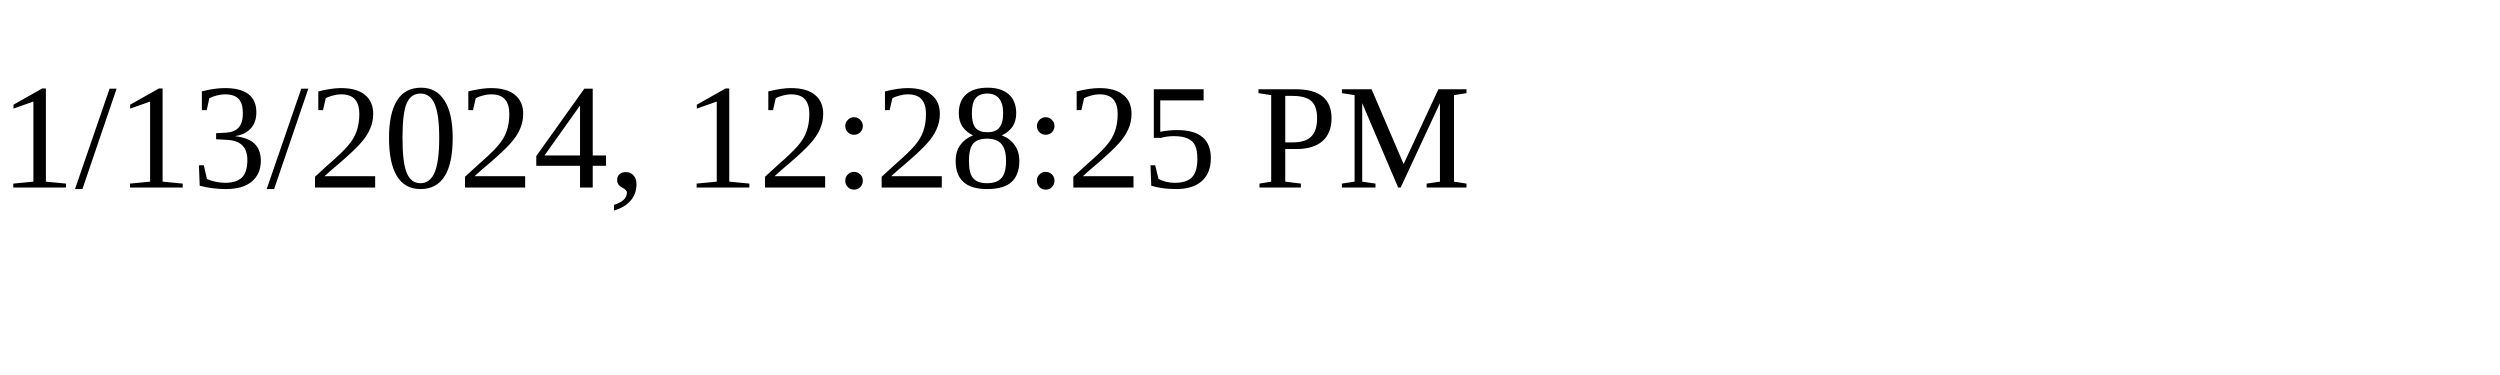
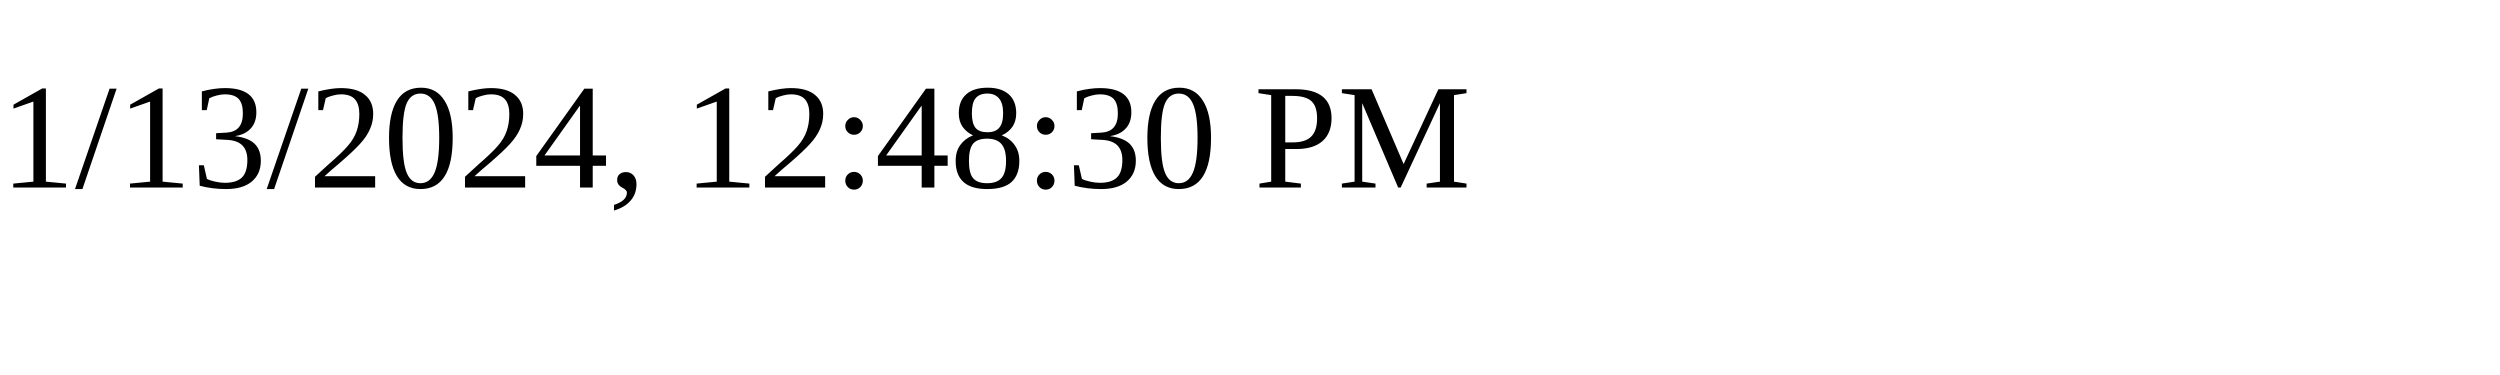
<svg xmlns="http://www.w3.org/2000/svg" height="30" width="200">
-   <text x="0" y="15">1/13/2024, 12:28:25 PM</text>
+   <text x="0" y="15">1/13/2024, 12:48:30 PM</text>
</svg>
